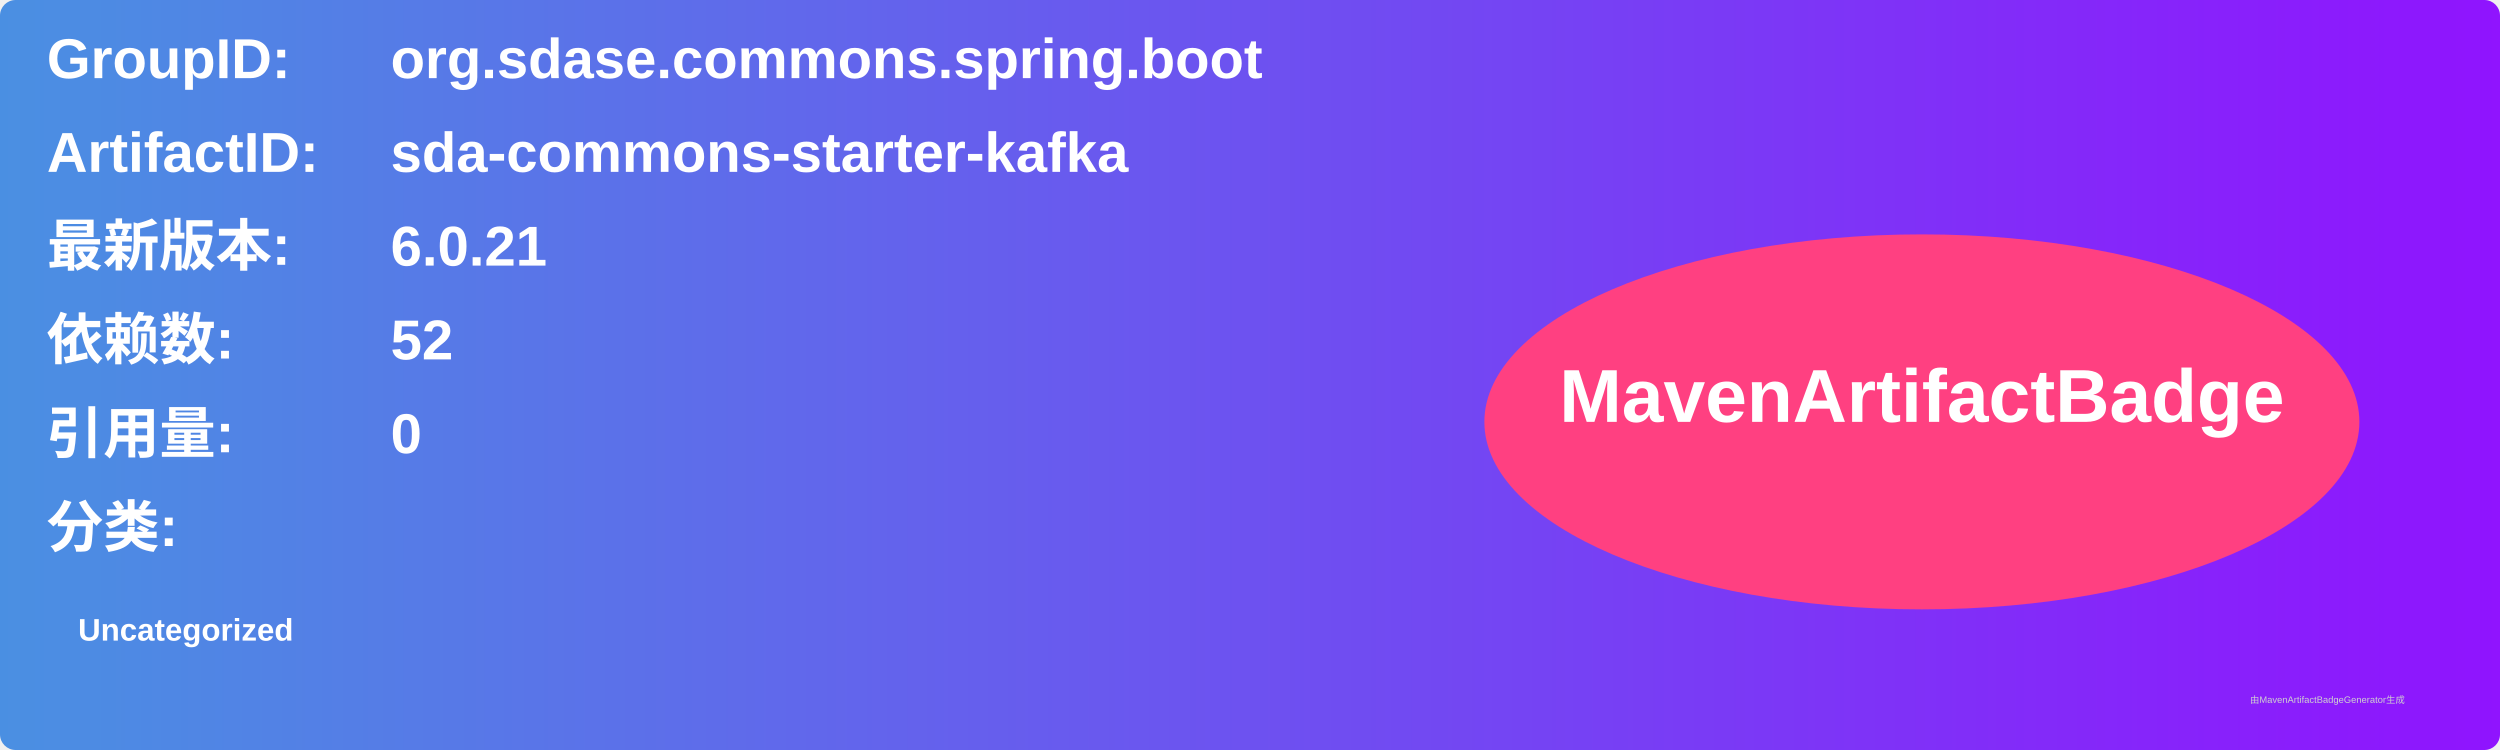
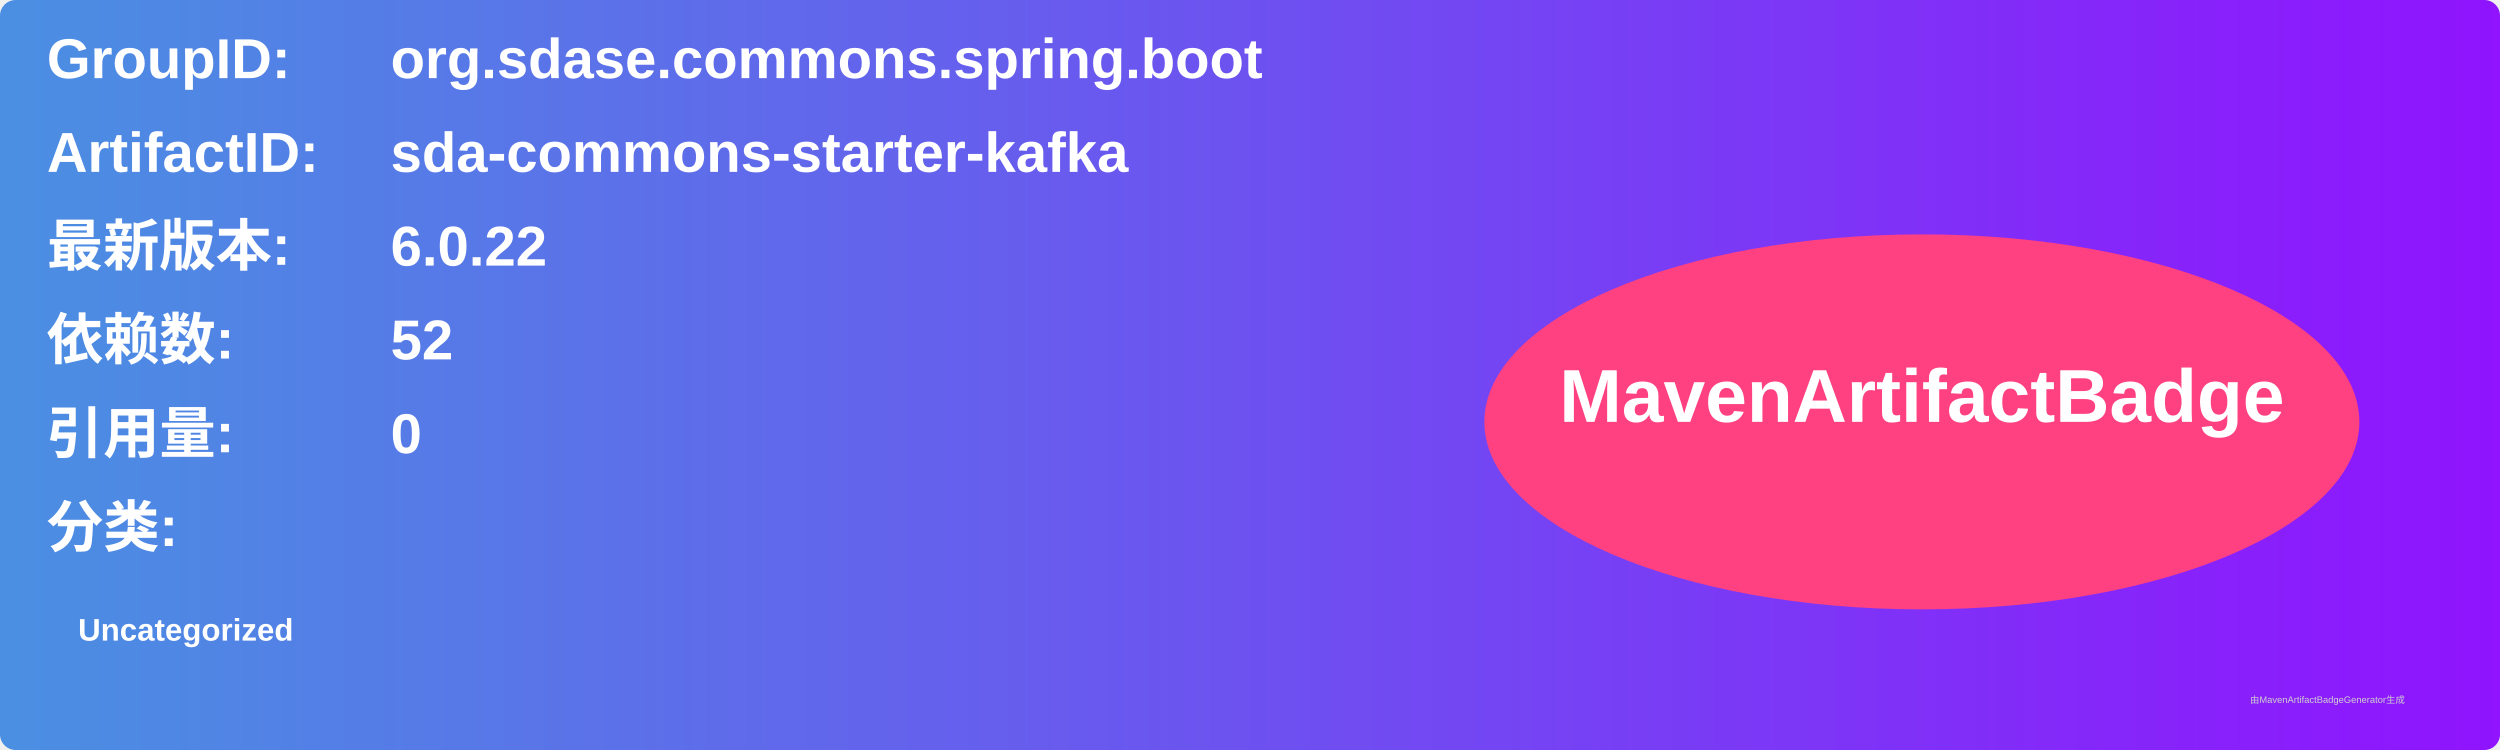
<svg xmlns="http://www.w3.org/2000/svg" width="800" height="240" viewBox="0 0 800 240">
  <linearGradient id="grad" x1="0%" y1="0%" x2="100%" y2="0%">
    <stop offset="0%" stop-color="#4a90e2" />
    <stop offset="100%" stop-color="#9013fe" />
  </linearGradient>
  <rect width="100%" height="100%" rx="5" ry="5" fill="url(#grad)" />
  <g transform="translate(15, 15)">
    <text x="0" y="10" font-family="Arial" font-size="18" fill="white" font-weight="bold" width="260">GroupID:</text>
    <text x="110" y="10" font-family="Arial" font-size="18" fill="white" font-weight="bold" width="460">org.sdase.commons.spring.boot</text>
    <text x="0" y="40" font-family="Arial" font-size="18" fill="white" font-weight="bold" width="260">ArtifactID:</text>
    <text x="110" y="40" font-family="Arial" font-size="18" fill="white" font-weight="bold" width="460">sda-commons-starter-kafka</text>
    <text x="0" y="70" font-family="Arial" font-size="18" fill="white" font-weight="bold">最新版本:</text>
    <text x="110" y="70" font-family="Arial" font-size="18" fill="white" font-weight="bold">
-       <tspan font-weight="bold">6.0.21</tspan>
+       <tspan font-weight="bold">6.0.22</tspan>
    </text>
    <text x="0" y="100" font-family="Arial" font-size="18" fill="white" font-weight="bold">依赖数: </text>
    <text x="110" y="100" font-family="Arial" font-size="18" fill="white">
      <tspan font-weight="bold">52</tspan>
    </text>
    <text x="0" y="130" font-family="Arial" font-size="18" fill="white" font-weight="bold">引用量: </text>
    <text x="110" y="130" font-family="Arial" font-size="18" fill="white">
      <tspan font-weight="bold">0</tspan>
    </text>
    <text x="0" y="160" font-family="Arial" font-size="18" fill="white" font-weight="bold">分类:</text>
    <text x="10" y="190" font-family="Arial" font-size="10" fill="white">
      <tspan font-weight="bold">Uncategorized</tspan>
    </text>
    <ellipse cx="600" cy="120" rx="140" ry="60" fill="#ff4081" />
    <text x="600" y="120" text-anchor="middle" font-family="Arial" font-size="24" fill="white" font-weight="bold">MavenArtifactBadge</text>
  </g>
  <text x="720" y="225" font-family="Arial" font-size="3" fill="#d0d0d0">由MavenArtifactBadgeGenerator生成</text>
</svg>
